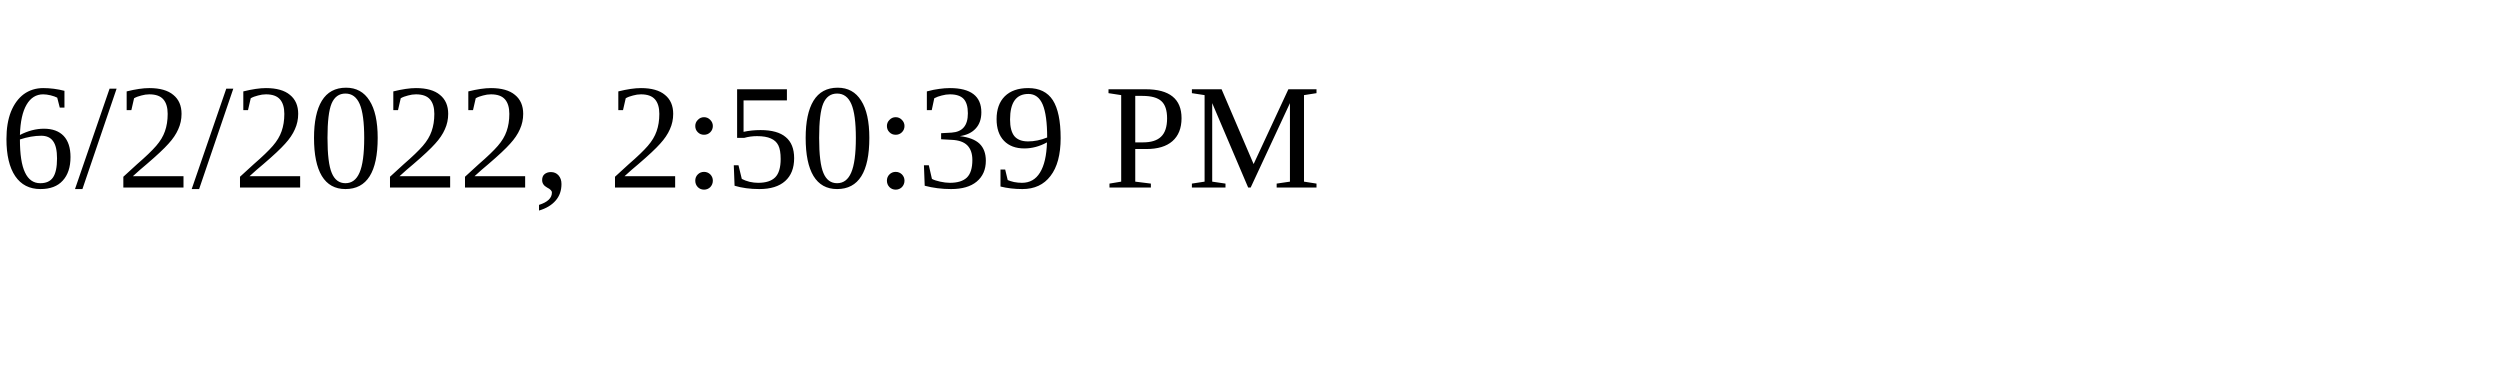
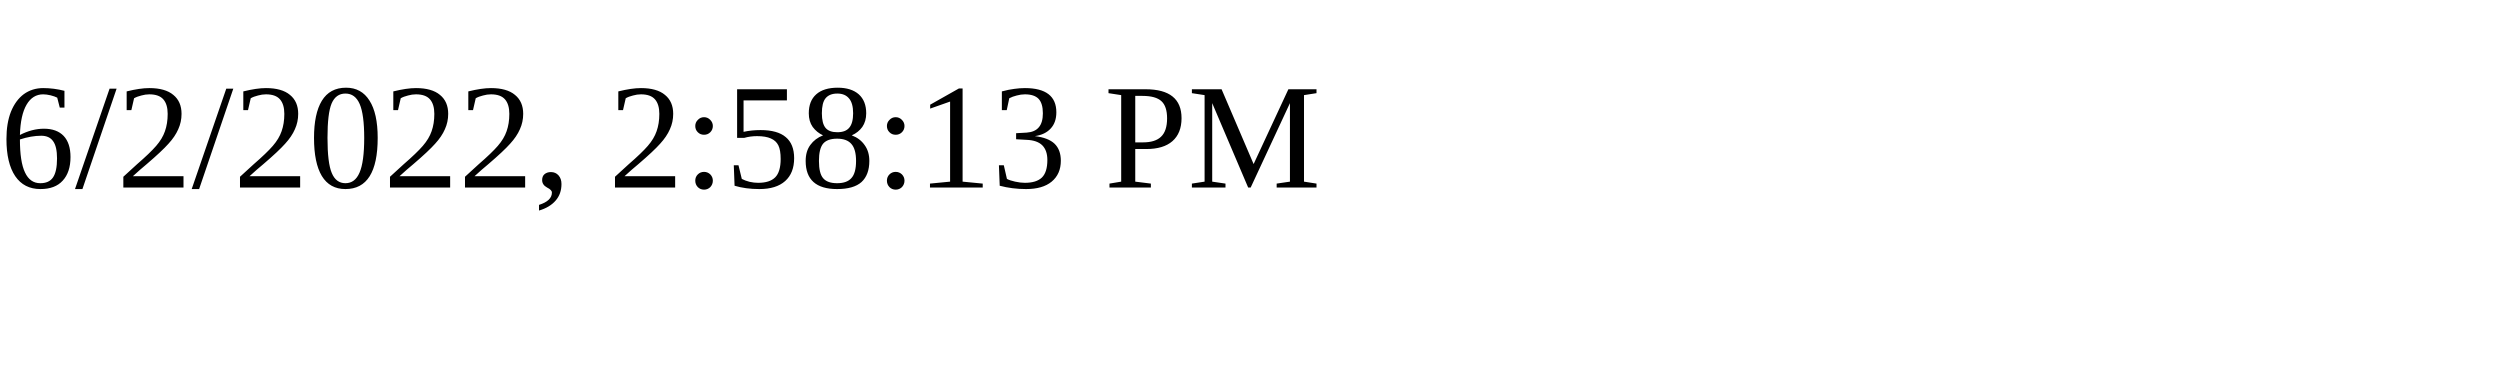
<svg xmlns="http://www.w3.org/2000/svg" height="30" width="200">
-   <text x="0" y="15">6/2/2022, 2:50:39 PM</text>
+   <text x="0" y="15">6/2/2022, 2:58:13 PM</text>
</svg>
